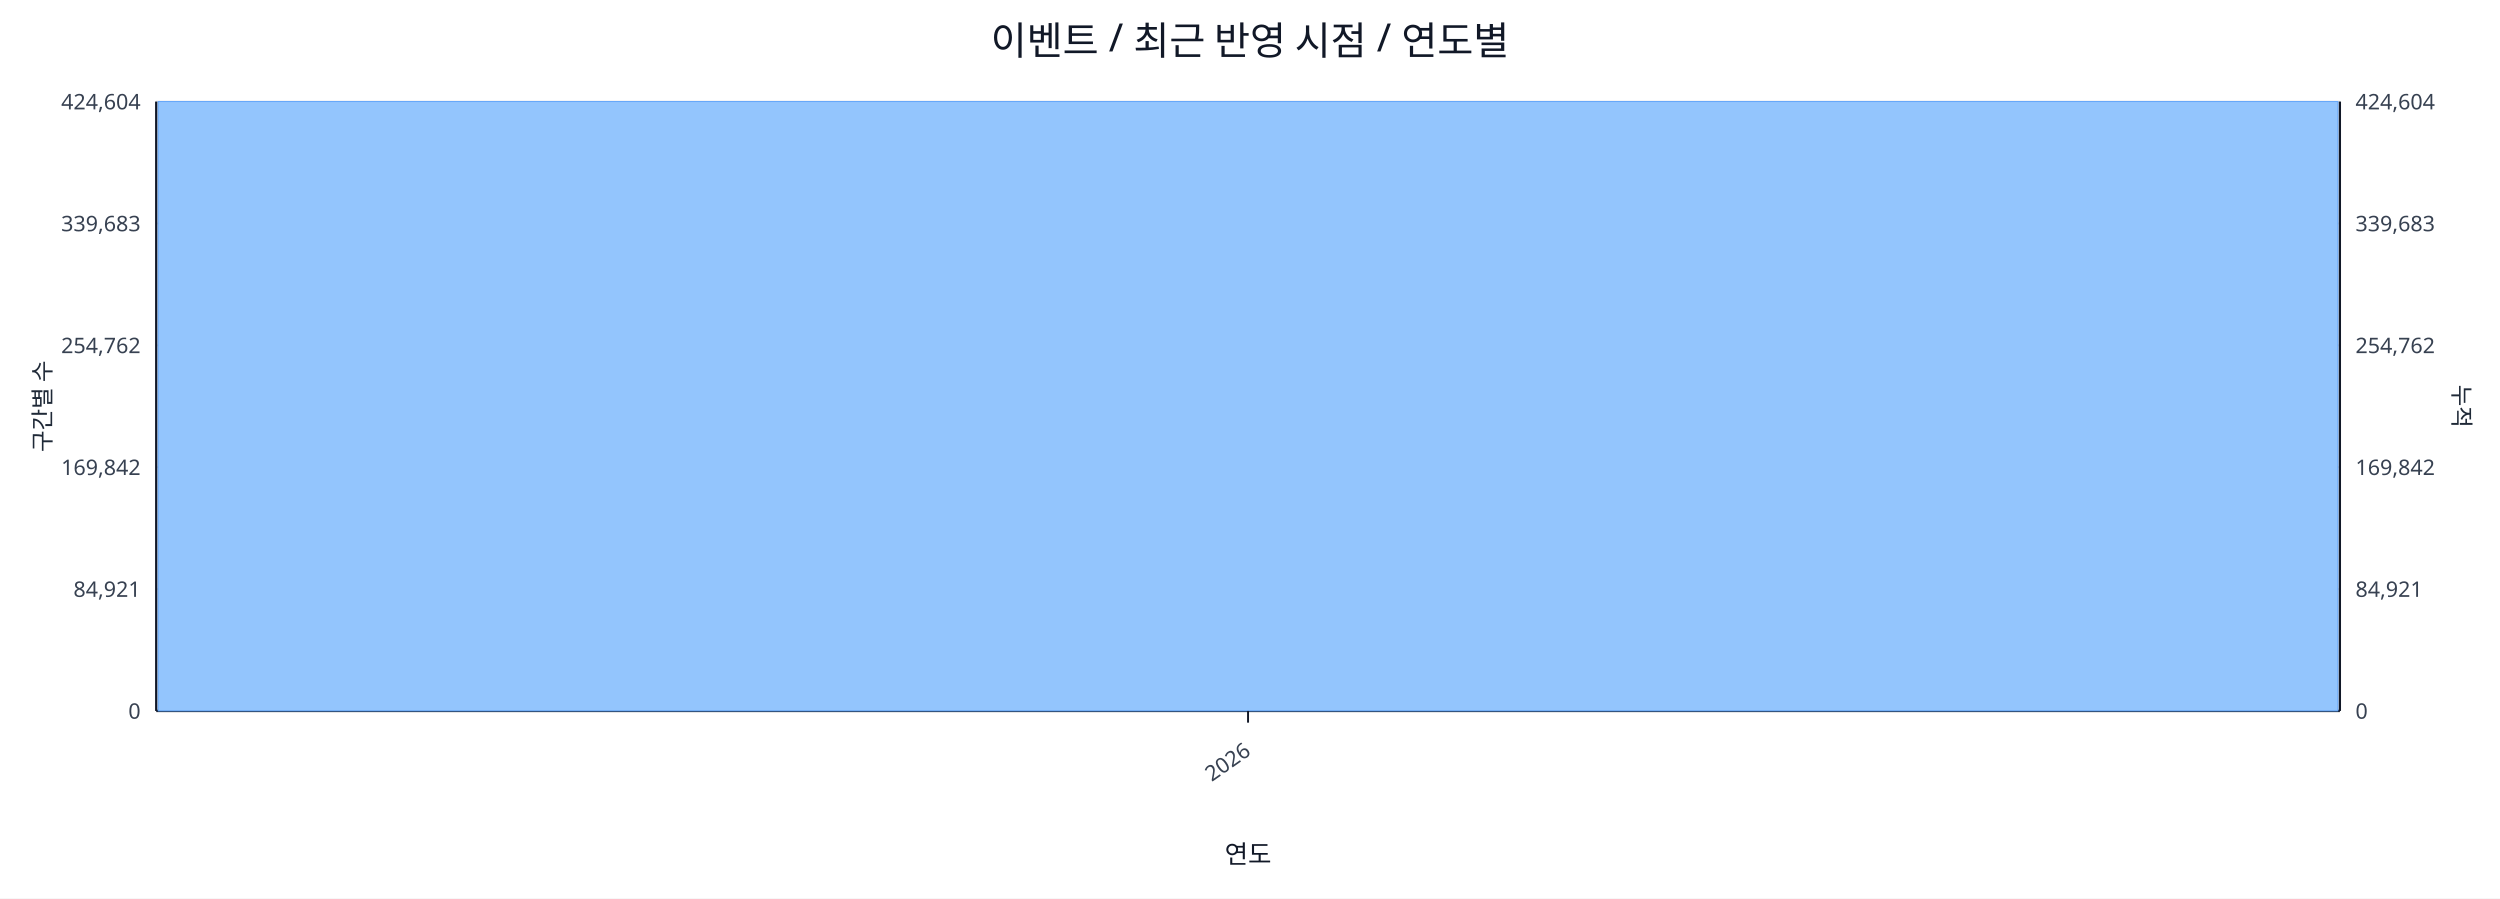
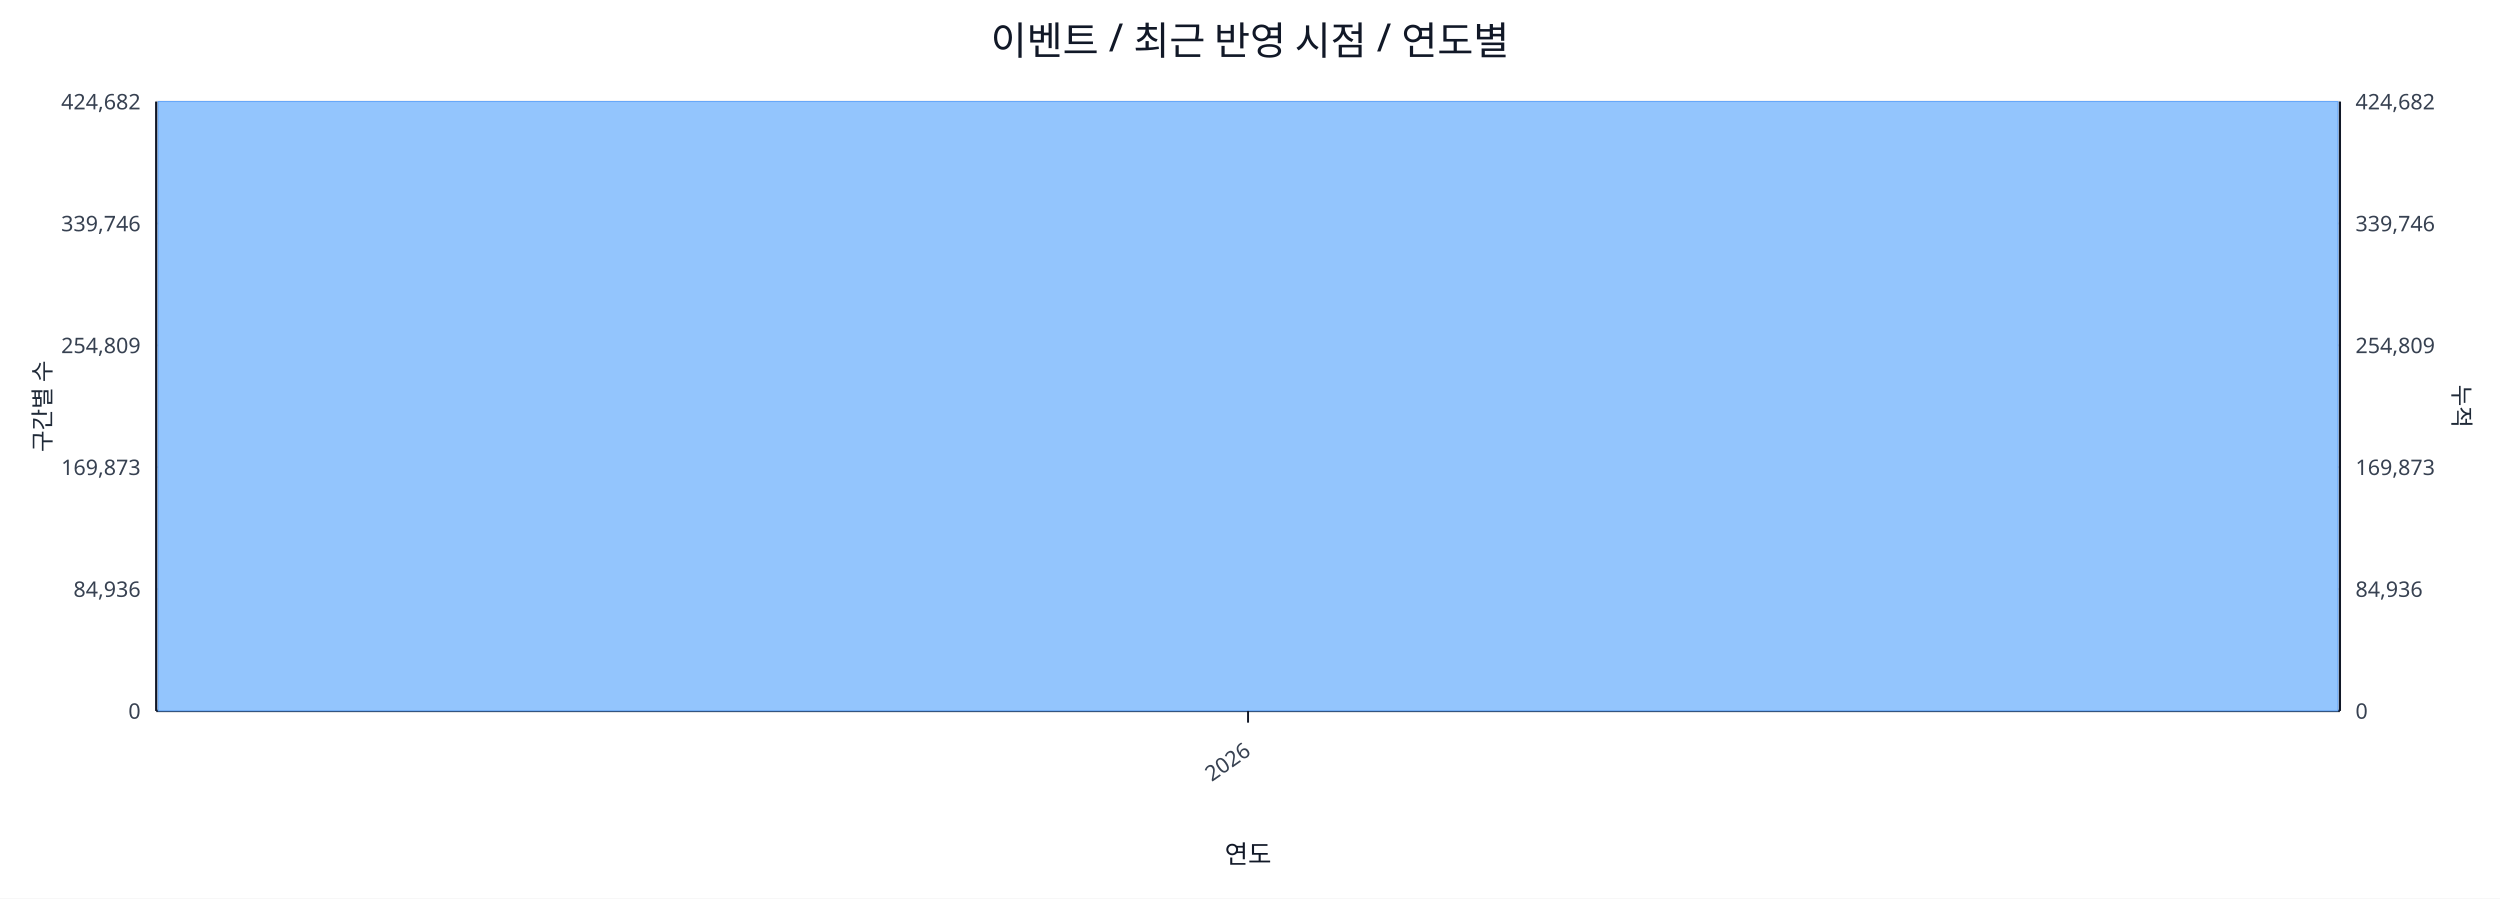
<svg xmlns="http://www.w3.org/2000/svg" width="1280" height="460" viewBox="0 0 1280 460">
  <rect x="0" y="0" width="100%" height="100%" fill="#ffffff" />
  <text x="640.0" y="28" font-size="20" text-anchor="middle" font-family="sans-serif" fill="#111827">이벤트 / 최근 반영 시점 / 연도별</text>
  <line x1="80.0" y1="52.0" x2="1198.0" y2="52.0" stroke="#e5e7eb" stroke-width="1" />
-   <text x="72.0" y="56.0" font-size="11" text-anchor="end" font-family="sans-serif" fill="#374151">424,604</text>
-   <text x="1206.0" y="56.0" font-size="11" text-anchor="start" font-family="sans-serif" fill="#374151">424,604</text>
+   <text x="72.0" y="56.0" font-size="11" text-anchor="end" font-family="sans-serif" fill="#374151">424,682</text>
+   <text x="1206.0" y="56.0" font-size="11" text-anchor="start" font-family="sans-serif" fill="#374151">424,682</text>
  <line x1="80.0" y1="114.4" x2="1198.0" y2="114.4" stroke="#e5e7eb" stroke-width="1" />
-   <text x="72.0" y="118.4" font-size="11" text-anchor="end" font-family="sans-serif" fill="#374151">339,683</text>
-   <text x="1206.0" y="118.4" font-size="11" text-anchor="start" font-family="sans-serif" fill="#374151">339,683</text>
+   <text x="72.0" y="118.4" font-size="11" text-anchor="end" font-family="sans-serif" fill="#374151">339,746</text>
+   <text x="1206.0" y="118.4" font-size="11" text-anchor="start" font-family="sans-serif" fill="#374151">339,746</text>
  <line x1="80.0" y1="176.8" x2="1198.0" y2="176.8" stroke="#e5e7eb" stroke-width="1" />
-   <text x="72.0" y="180.8" font-size="11" text-anchor="end" font-family="sans-serif" fill="#374151">254,762</text>
-   <text x="1206.0" y="180.8" font-size="11" text-anchor="start" font-family="sans-serif" fill="#374151">254,762</text>
+   <text x="72.0" y="180.8" font-size="11" text-anchor="end" font-family="sans-serif" fill="#374151">254,809</text>
+   <text x="1206.0" y="180.8" font-size="11" text-anchor="start" font-family="sans-serif" fill="#374151">254,809</text>
  <line x1="80.0" y1="239.2" x2="1198.0" y2="239.2" stroke="#e5e7eb" stroke-width="1" />
-   <text x="72.0" y="243.2" font-size="11" text-anchor="end" font-family="sans-serif" fill="#374151">169,842</text>
-   <text x="1206.0" y="243.2" font-size="11" text-anchor="start" font-family="sans-serif" fill="#374151">169,842</text>
+   <text x="72.0" y="243.2" font-size="11" text-anchor="end" font-family="sans-serif" fill="#374151">169,873</text>
+   <text x="1206.0" y="243.2" font-size="11" text-anchor="start" font-family="sans-serif" fill="#374151">169,873</text>
  <line x1="80.0" y1="301.6" x2="1198.0" y2="301.6" stroke="#e5e7eb" stroke-width="1" />
-   <text x="72.0" y="305.6" font-size="11" text-anchor="end" font-family="sans-serif" fill="#374151">84,921</text>
-   <text x="1206.0" y="305.6" font-size="11" text-anchor="start" font-family="sans-serif" fill="#374151">84,921</text>
+   <text x="72.0" y="305.6" font-size="11" text-anchor="end" font-family="sans-serif" fill="#374151">84,936</text>
+   <text x="1206.0" y="305.6" font-size="11" text-anchor="start" font-family="sans-serif" fill="#374151">84,936</text>
  <line x1="80.0" y1="364.0" x2="1198.0" y2="364.0" stroke="#e5e7eb" stroke-width="1" />
  <text x="72.0" y="368.0" font-size="11" text-anchor="end" font-family="sans-serif" fill="#374151">0</text>
  <text x="1206.0" y="368.0" font-size="11" text-anchor="start" font-family="sans-serif" fill="#374151">0</text>
  <line x1="80.0" y1="364.0" x2="1198.0" y2="364.0" stroke="#111827" stroke-width="1.2" />
  <line x1="80.0" y1="52.0" x2="80.0" y2="364.0" stroke="#111827" stroke-width="1.2" />
  <line x1="1198.0" y1="52.0" x2="1198.0" y2="364.0" stroke="#111827" stroke-width="1.2" />
  <rect x="81.0" y="52.0" width="1116.0" height="312.0" fill="#93c5fd" stroke="#60a5fa" stroke-width="0.5" />
  <polyline fill="none" stroke="#ef4444" stroke-width="2" points="639.0,52.0" />
  <line x1="639.0" y1="364.0" x2="639.0" y2="370.0" stroke="#111827" stroke-width="1" />
  <text x="641.0" y="386.0" font-size="11" text-anchor="end" transform="rotate(-35 641.0 386.0)" font-family="sans-serif" fill="#374151">2026</text>
  <text x="26" y="208.0" font-size="12" transform="rotate(-90 26 208.0)" text-anchor="middle" font-family="sans-serif" fill="#1f2937">구간별 수</text>
  <text x="1256.0" y="208.0" font-size="12" transform="rotate(90 1256.0 208.0)" text-anchor="middle" font-family="sans-serif" fill="#1f2937">누적</text>
  <text x="639.0" y="442.0" font-size="13" text-anchor="middle" font-family="sans-serif" fill="#111827">연도</text>
</svg>
